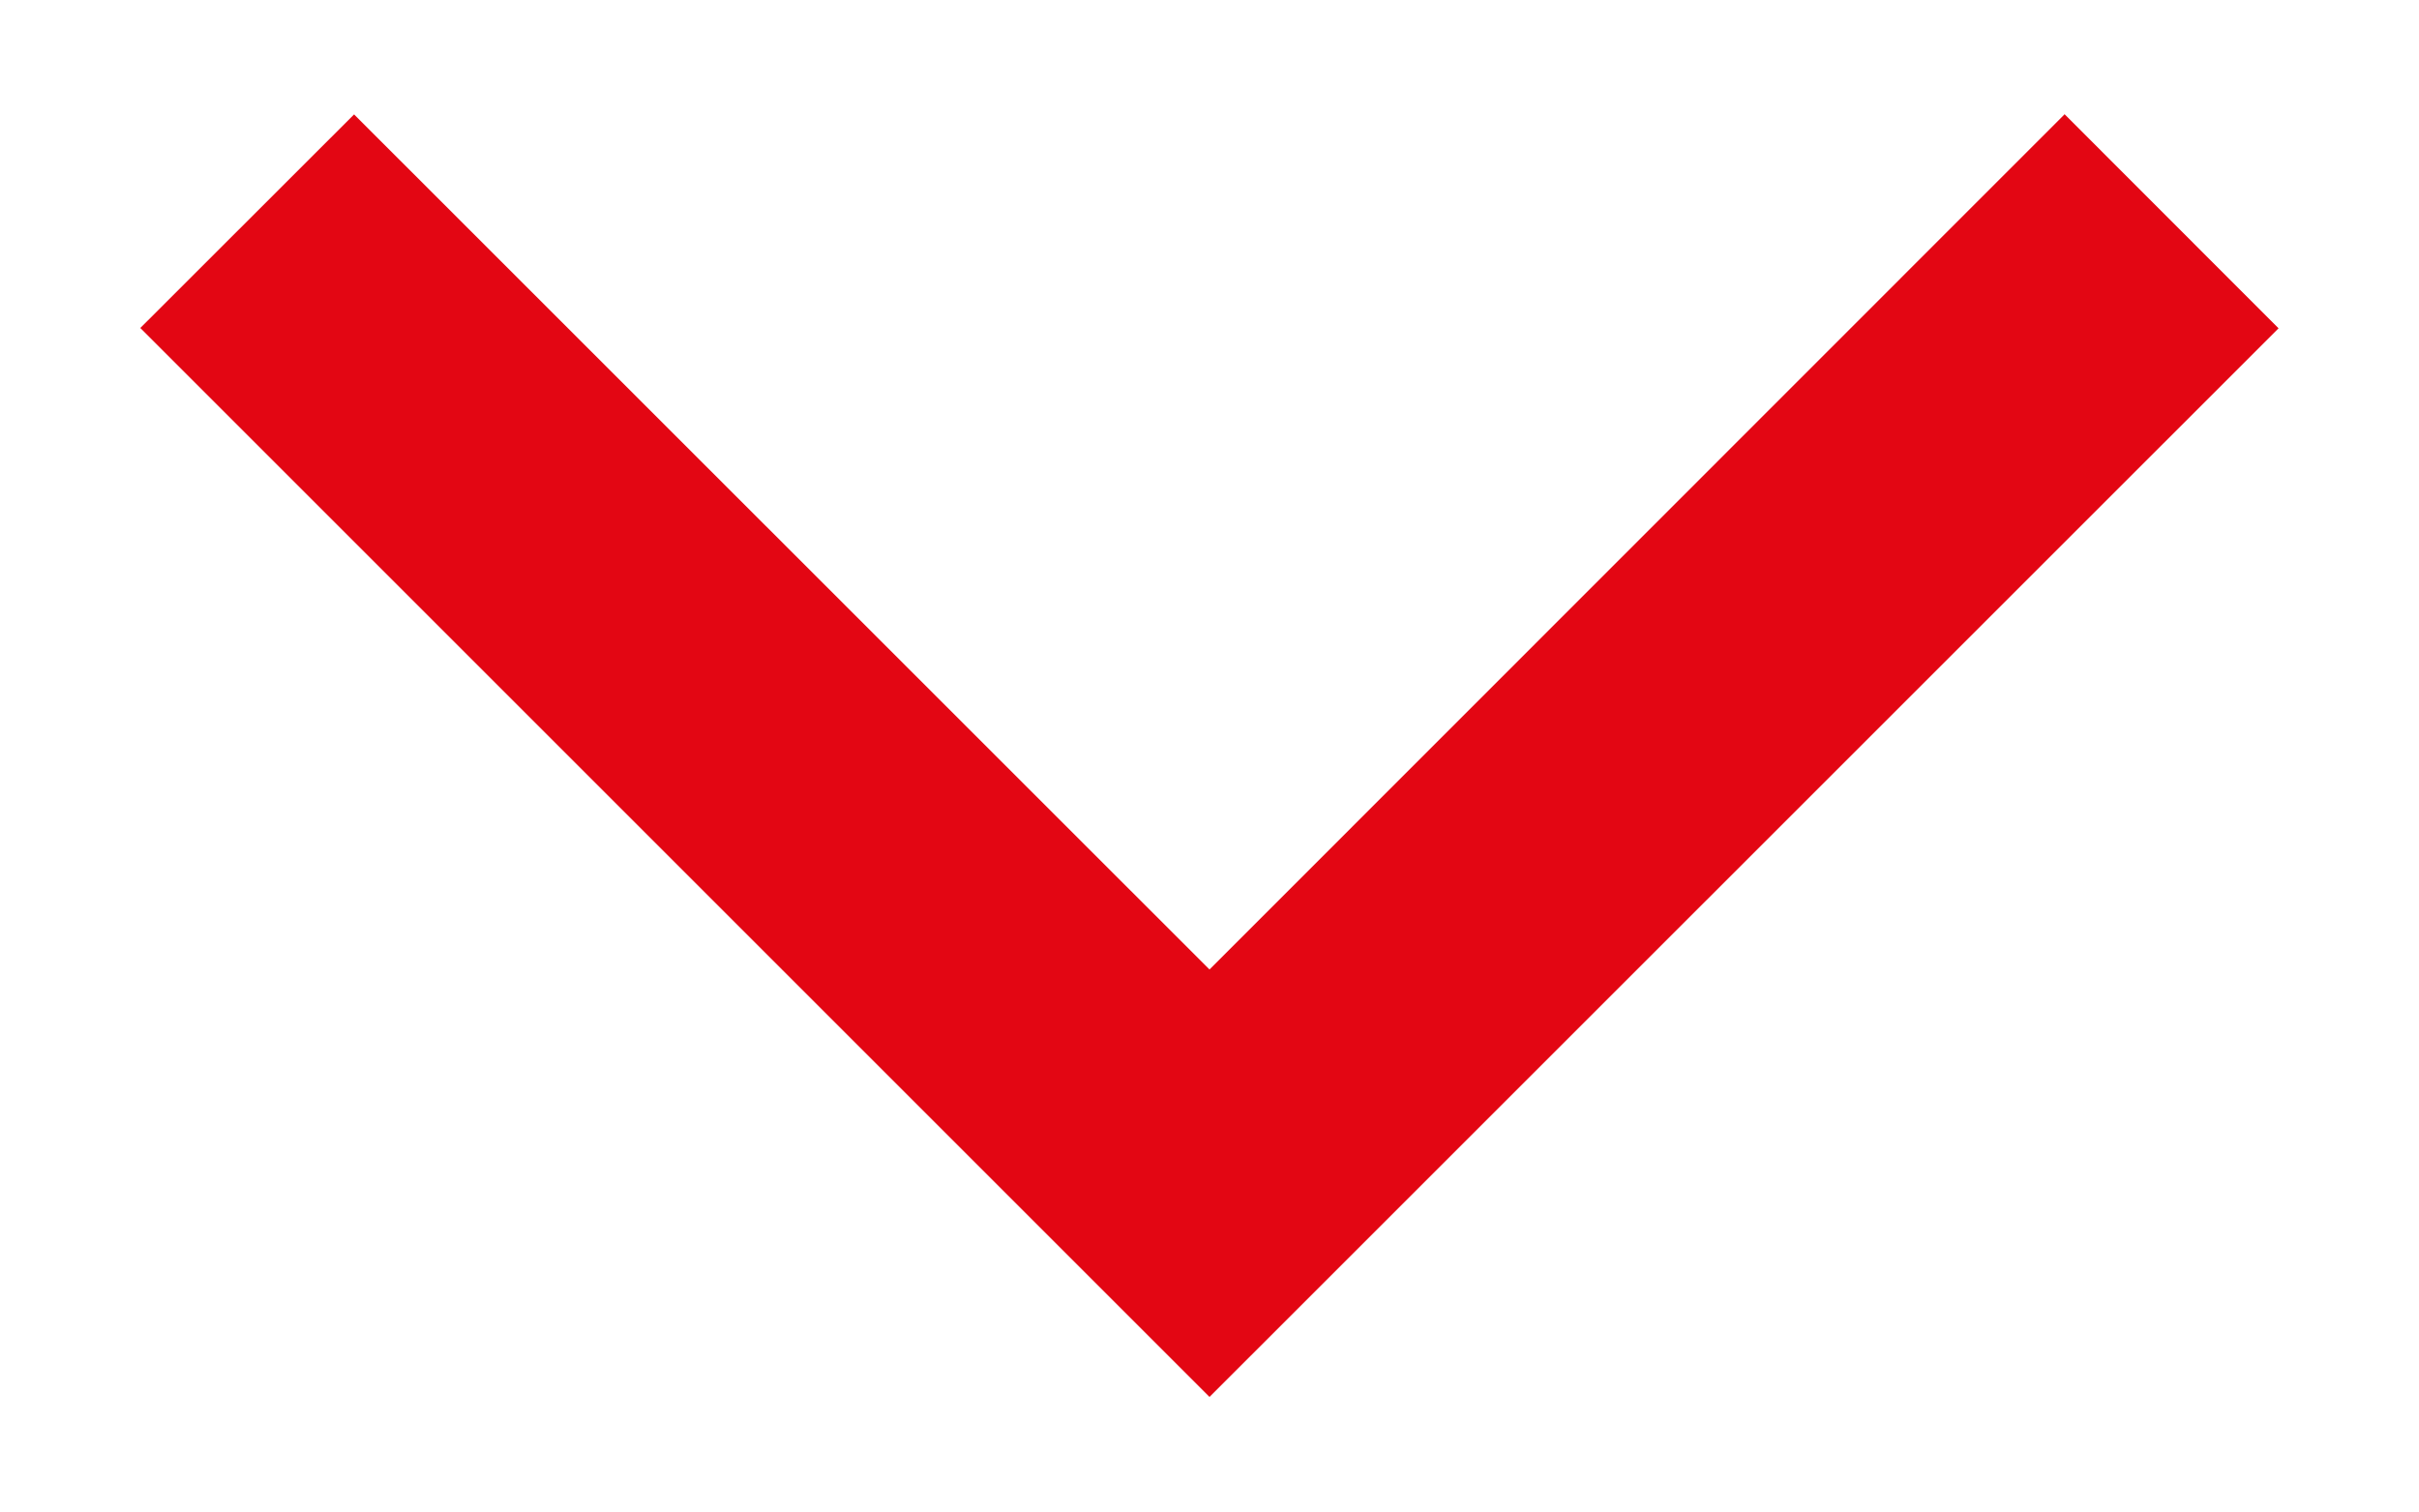
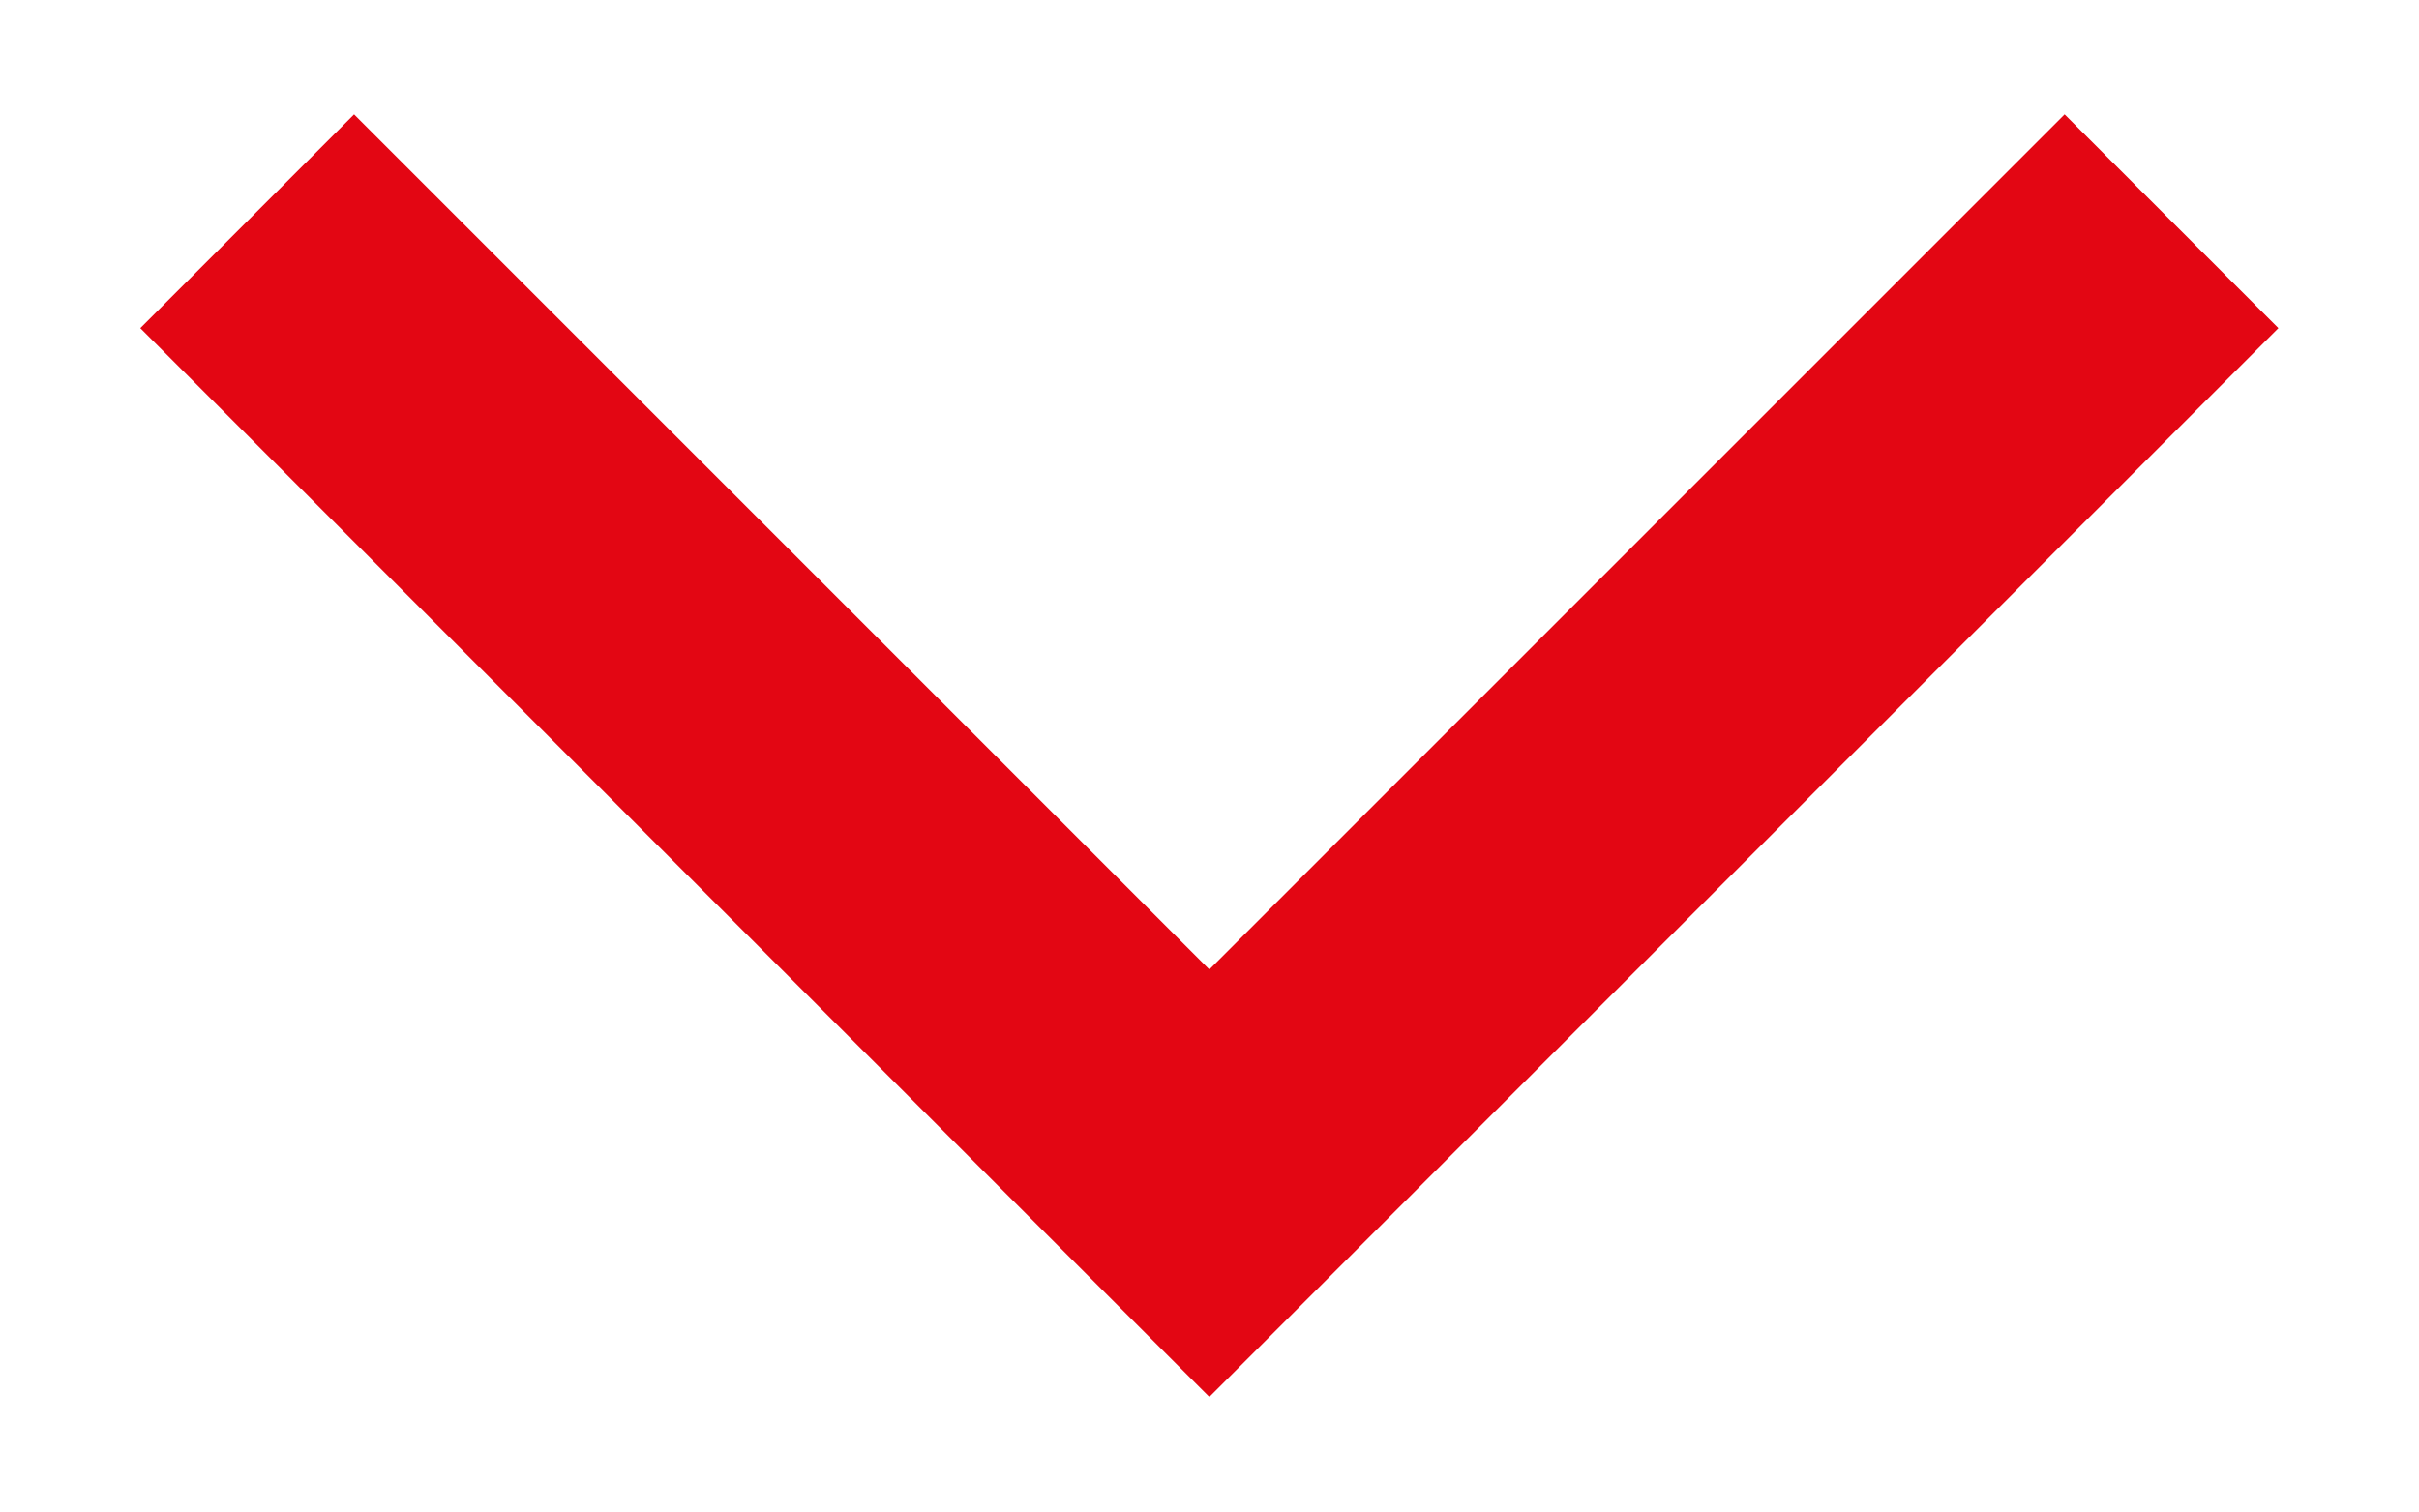
- <svg xmlns="http://www.w3.org/2000/svg" width="16" height="10" fill="none">
-   <path d="M2.342.757L.928 2.17 8 9.242l7.071-7.07L13.656.756 8 6.414 2.342.757z" fill="#E30613" />
+ <svg xmlns="http://www.w3.org/2000/svg" width="16" height="10" viewBox="0 0 16 10" fill="none">
+   <path d="M2.342 0.757L0.928 2.171L7.999 9.242L15.07 2.171L13.656 0.757L7.999 6.414L2.342 0.757Z" fill="#E30613" />
</svg>
